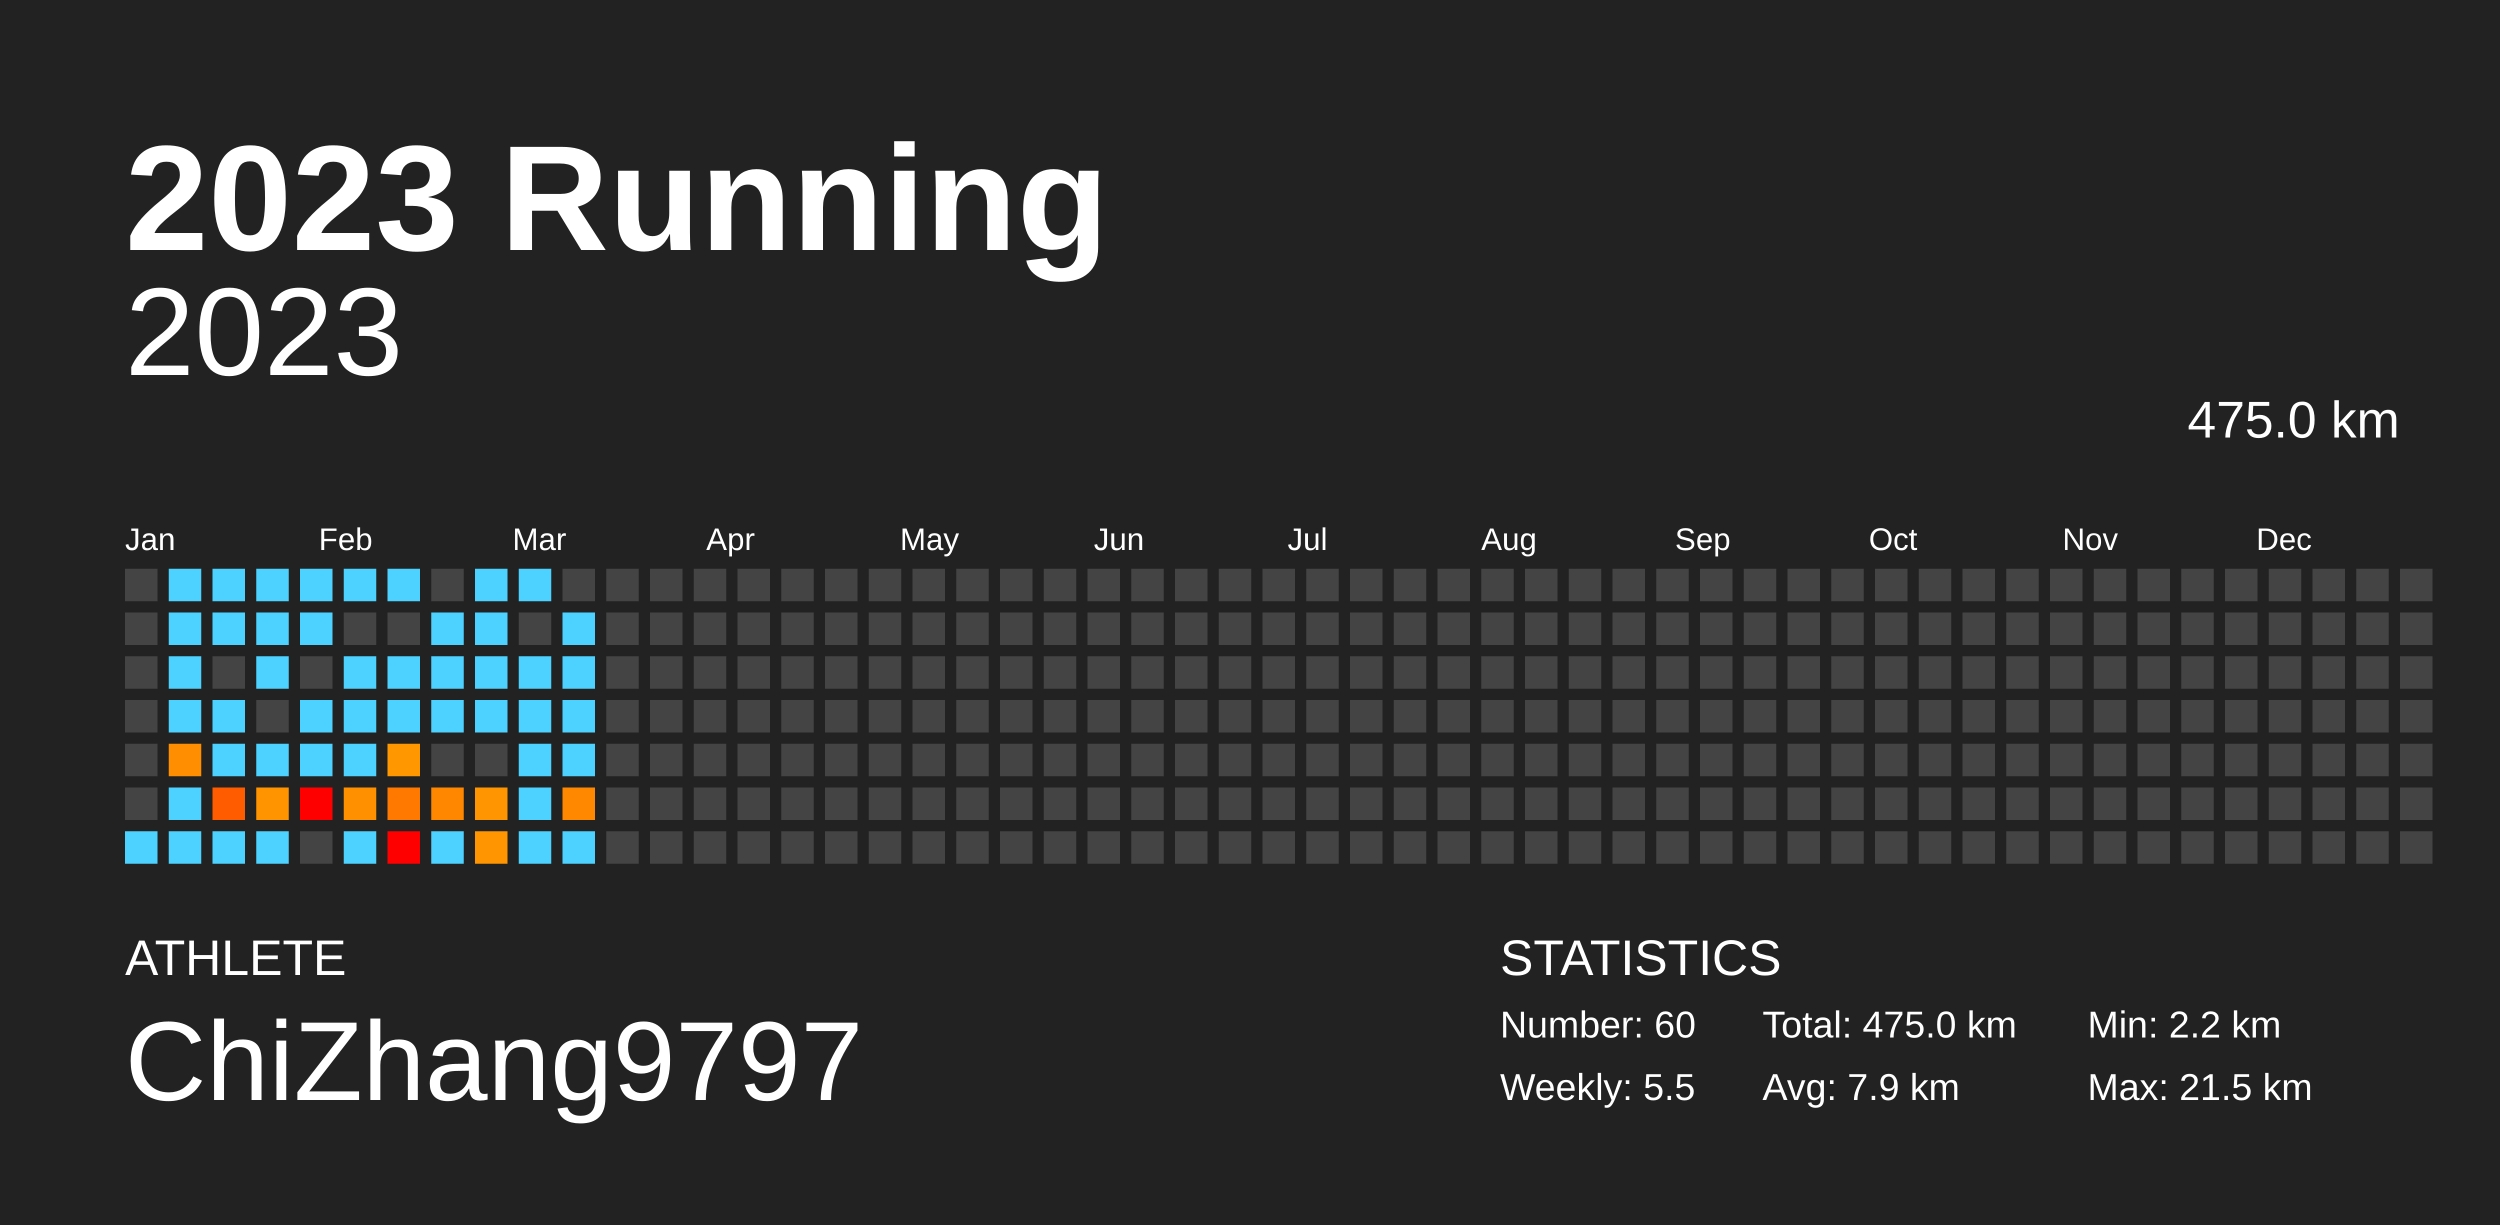
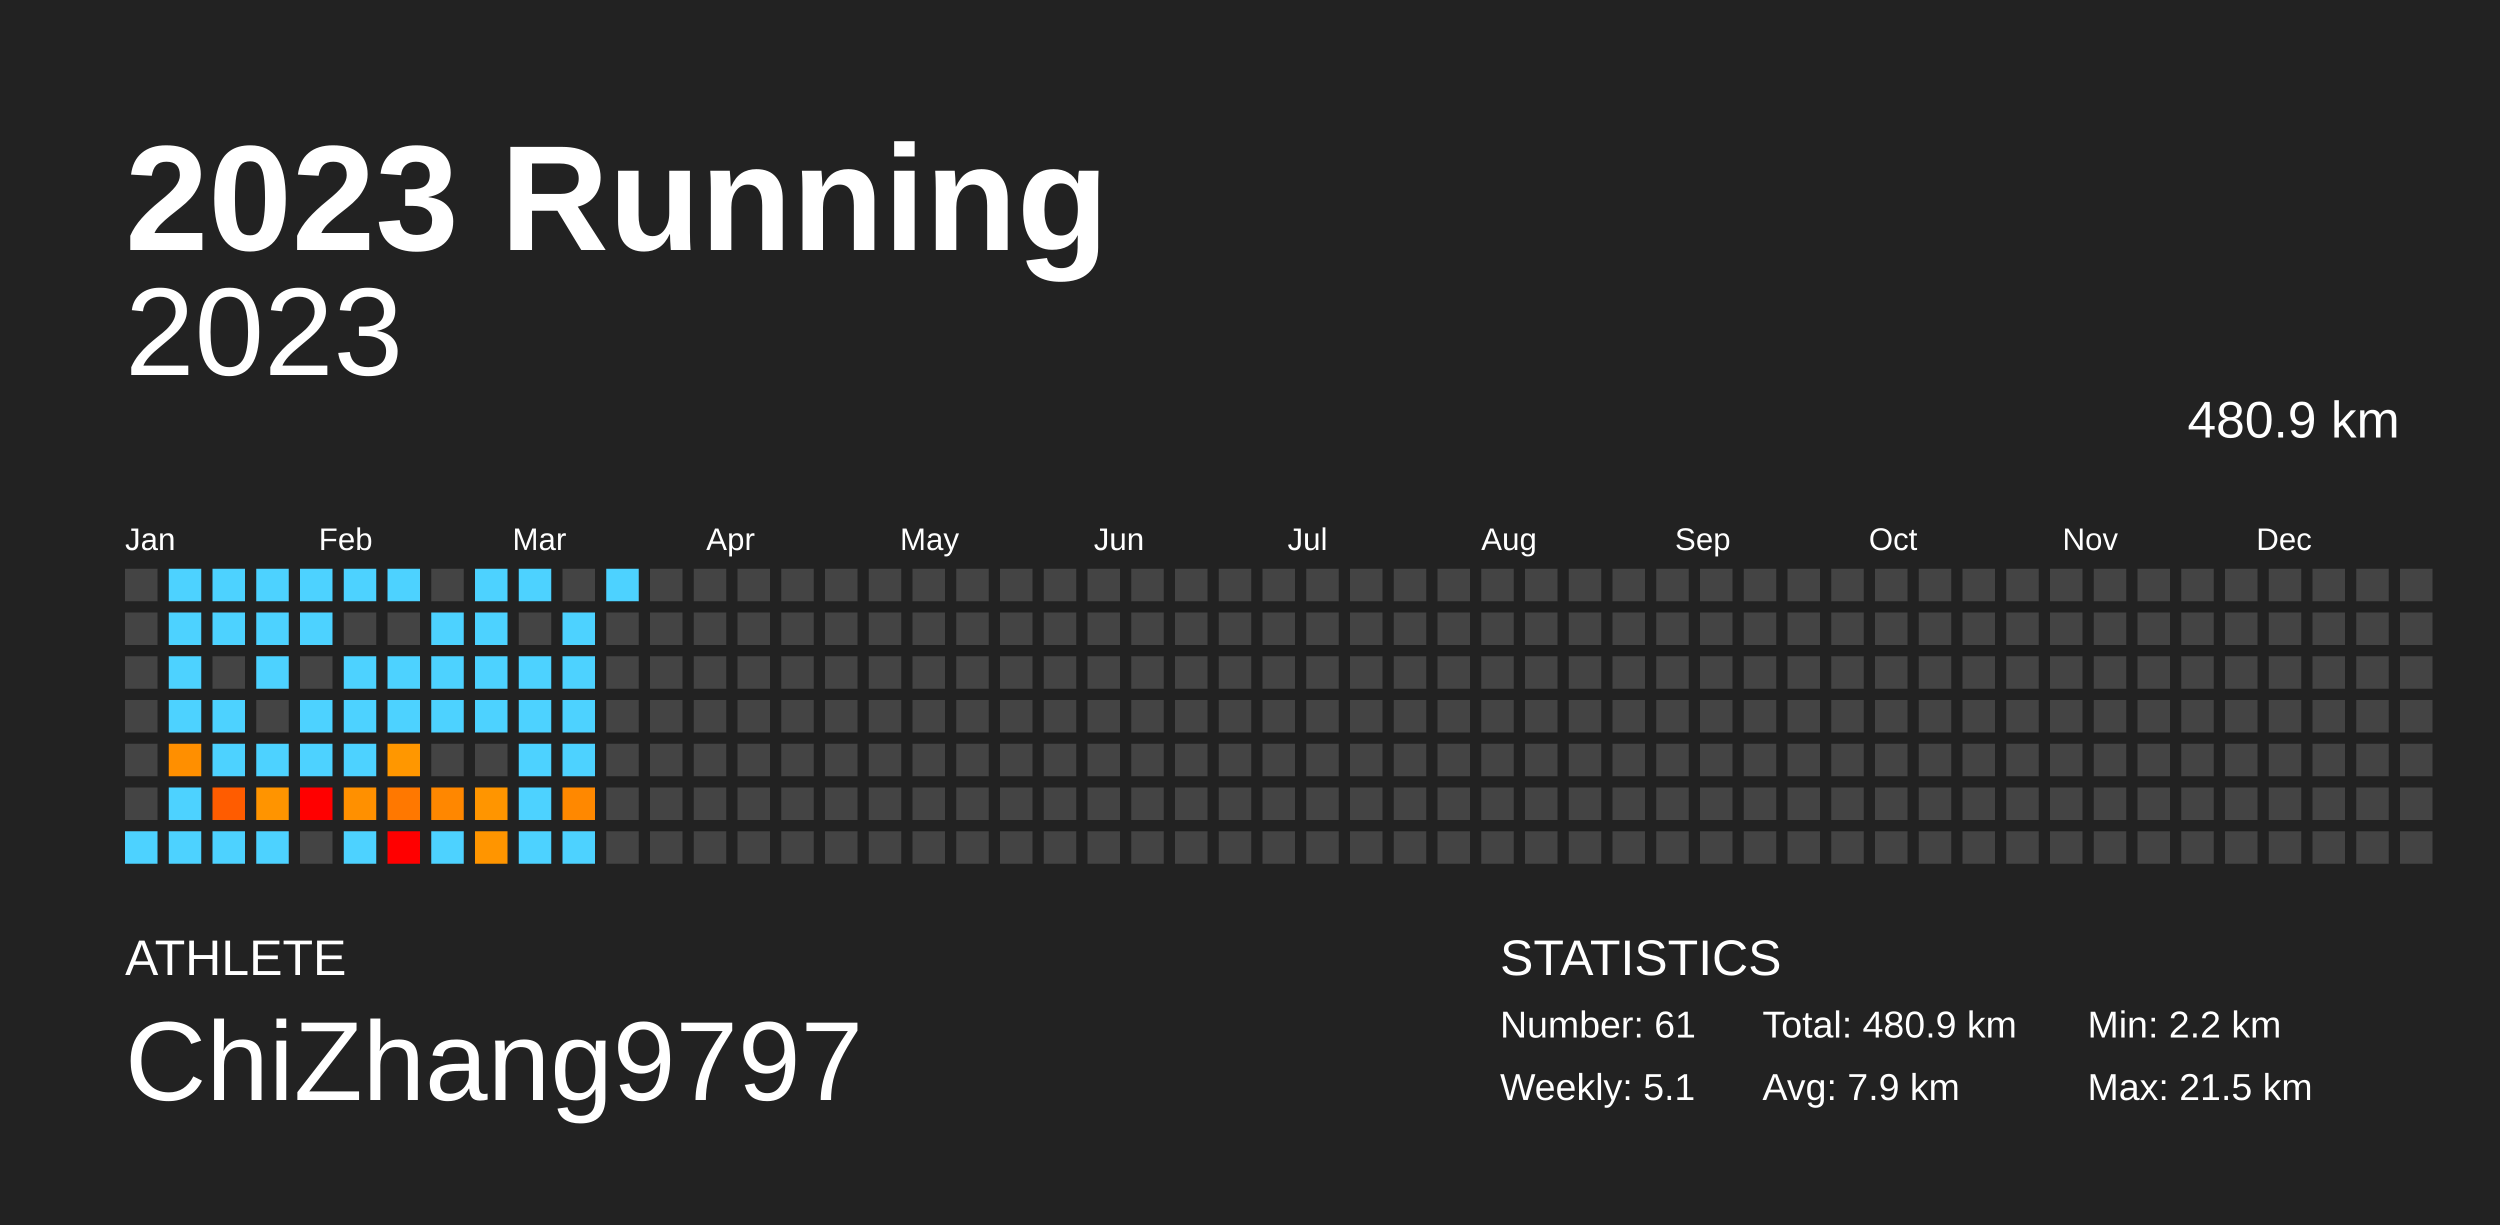
<svg xmlns="http://www.w3.org/2000/svg" baseProfile="full" height="98mm" version="1.1" viewBox="0,0,200,98" width="200mm">
  <defs />
  <rect fill="#222222" height="98" width="200" x="0" y="0" />
  <text fill="#FFFFFF" style="font-size:12px; font-family:Arial; font-weight:bold;" x="10" y="20">2023 Running</text>
  <text fill="#FFFFFF" style="font-size:4px; font-family:Arial" x="10" y="78">ATHLETE</text>
  <text fill="#FFFFFF" style="font-size:9px; font-family:Arial" x="10" y="88">ChiZhang9797</text>
  <text fill="#FFFFFF" style="font-size:4px; font-family:Arial" x="120" y="78">STATISTICS</text>
-   <text fill="#FFFFFF" style="font-size:3px; font-family:Arial" x="120" y="83">Number: 60</text>
-   <text fill="#FFFFFF" style="font-size:3px; font-family:Arial" x="120" y="88">Weekly: 5.5</text>
-   <text fill="#FFFFFF" style="font-size:3px; font-family:Arial" x="141" y="83">Total: 475.0 km</text>
+   <text fill="#FFFFFF" style="font-size:3px; font-family:Arial" x="120" y="83">Number: 61</text>
+   <text fill="#FFFFFF" style="font-size:3px; font-family:Arial" x="120" y="88">Weekly: 5.1</text>
+   <text fill="#FFFFFF" style="font-size:3px; font-family:Arial" x="141" y="83">Total: 480.9 km</text>
  <text fill="#FFFFFF" style="font-size:3px; font-family:Arial" x="141" y="88">Avg: 7.9 km</text>
  <text fill="#FFFFFF" style="font-size:3px; font-family:Arial" x="167" y="83">Min: 2.2 km</text>
  <text fill="#FFFFFF" style="font-size:3px; font-family:Arial" x="167" y="88">Max: 21.5 km</text>
  <text alignment-baseline="hanging" fill="#FFFFFF" style="font-size:10.0px; font-family:Arial;" x="10" y="30">2023</text>
-   <text alignment-baseline="hanging" fill="#FFFFFF" style="font-size:4.125px; font-family:Arial;" x="175" y="35">475.0 km</text>
+   <text alignment-baseline="hanging" fill="#FFFFFF" style="font-size:4.125px; font-family:Arial;" x="175" y="35">480.9 km</text>
  <text fill="#FFFFFF" style="font-size:2.5px; font-family:Arial" x="10.0" y="44">Jan</text>
  <text fill="#FFFFFF" style="font-size:2.5px; font-family:Arial" x="25.5" y="44">Feb</text>
  <text fill="#FFFFFF" style="font-size:2.5px; font-family:Arial" x="41.0" y="44">Mar</text>
  <text fill="#FFFFFF" style="font-size:2.5px; font-family:Arial" x="56.5" y="44">Apr</text>
  <text fill="#FFFFFF" style="font-size:2.5px; font-family:Arial" x="72.0" y="44">May</text>
  <text fill="#FFFFFF" style="font-size:2.5px; font-family:Arial" x="87.5" y="44">Jun</text>
  <text fill="#FFFFFF" style="font-size:2.5px; font-family:Arial" x="103.0" y="44">Jul</text>
  <text fill="#FFFFFF" style="font-size:2.5px; font-family:Arial" x="118.5" y="44">Aug</text>
  <text fill="#FFFFFF" style="font-size:2.5px; font-family:Arial" x="134.0" y="44">Sep</text>
  <text fill="#FFFFFF" style="font-size:2.5px; font-family:Arial" x="149.5" y="44">Oct</text>
  <text fill="#FFFFFF" style="font-size:2.5px; font-family:Arial" x="165.0" y="44">Nov</text>
  <text fill="#FFFFFF" style="font-size:2.5px; font-family:Arial" x="180.5" y="44">Dec</text>
  <rect fill="#444444" height="2.6" width="2.6" x="10.0" y="45.5" />
  <rect fill="#444444" height="2.6" width="2.6" x="10.0" y="49.0" />
  <rect fill="#444444" height="2.6" width="2.6" x="10.0" y="52.5" />
  <rect fill="#444444" height="2.6" width="2.6" x="10.0" y="56.0" />
  <rect fill="#444444" height="2.6" width="2.6" x="10.0" y="59.5" />
  <rect fill="#444444" height="2.6" width="2.6" x="10.0" y="63.0" />
  <rect fill="#4dd2ff" height="2.6" width="2.6" x="10.0" y="66.5" />
  <rect fill="#4dd2ff" height="2.6" width="2.6" x="13.5" y="45.5" />
  <rect fill="#4dd2ff" height="2.6" width="2.6" x="13.5" y="49.0" />
  <rect fill="#4dd2ff" height="2.6" width="2.6" x="13.5" y="52.5" />
  <rect fill="#4dd2ff" height="2.6" width="2.6" x="13.5" y="56.0" />
  <rect fill="#ff8f00" height="2.6" width="2.6" x="13.5" y="59.5" />
  <rect fill="#4dd2ff" height="2.6" width="2.6" x="13.5" y="63.0" />
  <rect fill="#4dd2ff" height="2.6" width="2.6" x="13.5" y="66.5" />
  <rect fill="#4dd2ff" height="2.6" width="2.6" x="17.0" y="45.5" />
  <rect fill="#4dd2ff" height="2.6" width="2.6" x="17.0" y="49.0" />
  <rect fill="#444444" height="2.6" width="2.6" x="17.0" y="52.5" />
  <rect fill="#4dd2ff" height="2.6" width="2.6" x="17.0" y="56.0" />
  <rect fill="#4dd2ff" height="2.6" width="2.6" x="17.0" y="59.5" />
  <rect fill="#ff5c00" height="2.6" width="2.6" x="17.0" y="63.0" />
  <rect fill="#4dd2ff" height="2.6" width="2.6" x="17.0" y="66.5" />
  <rect fill="#4dd2ff" height="2.6" width="2.6" x="20.5" y="45.5" />
  <rect fill="#4dd2ff" height="2.6" width="2.6" x="20.5" y="49.0" />
  <rect fill="#4dd2ff" height="2.6" width="2.6" x="20.5" y="52.5" />
  <rect fill="#444444" height="2.6" width="2.6" x="20.5" y="56.0" />
  <rect fill="#4dd2ff" height="2.6" width="2.6" x="20.5" y="59.5" />
  <rect fill="#ff9400" height="2.6" width="2.6" x="20.5" y="63.0" />
  <rect fill="#4dd2ff" height="2.6" width="2.6" x="20.5" y="66.5" />
  <rect fill="#4dd2ff" height="2.6" width="2.6" x="24.0" y="45.5" />
  <rect fill="#4dd2ff" height="2.6" width="2.6" x="24.0" y="49.0" />
  <rect fill="#444444" height="2.6" width="2.6" x="24.0" y="52.5" />
  <rect fill="#4dd2ff" height="2.6" width="2.6" x="24.0" y="56.0" />
  <rect fill="#4dd2ff" height="2.6" width="2.6" x="24.0" y="59.5" />
  <rect fill="red" height="2.6" width="2.6" x="24.0" y="63.0" />
  <rect fill="#444444" height="2.6" width="2.6" x="24.0" y="66.5" />
  <rect fill="#4dd2ff" height="2.6" width="2.6" x="27.5" y="45.5" />
  <rect fill="#444444" height="2.6" width="2.6" x="27.5" y="49.0" />
  <rect fill="#4dd2ff" height="2.6" width="2.6" x="27.5" y="52.5" />
  <rect fill="#4dd2ff" height="2.6" width="2.6" x="27.5" y="56.0" />
  <rect fill="#4dd2ff" height="2.6" width="2.6" x="27.5" y="59.5" />
  <rect fill="#ff9000" height="2.6" width="2.6" x="27.5" y="63.0" />
  <rect fill="#4dd2ff" height="2.6" width="2.6" x="27.5" y="66.5" />
  <rect fill="#4dd2ff" height="2.6" width="2.6" x="31.0" y="45.5" />
  <rect fill="#444444" height="2.6" width="2.6" x="31.0" y="49.0" />
  <rect fill="#4dd2ff" height="2.6" width="2.6" x="31.0" y="52.5" />
  <rect fill="#4dd2ff" height="2.6" width="2.6" x="31.0" y="56.0" />
  <rect fill="#ff9700" height="2.6" width="2.6" x="31.0" y="59.5" />
  <rect fill="#ff7800" height="2.6" width="2.6" x="31.0" y="63.0" />
  <rect fill="red" height="2.6" width="2.6" x="31.0" y="66.5" />
  <rect fill="#444444" height="2.6" width="2.6" x="34.5" y="45.5" />
  <rect fill="#4dd2ff" height="2.6" width="2.6" x="34.5" y="49.0" />
  <rect fill="#4dd2ff" height="2.6" width="2.6" x="34.5" y="52.5" />
  <rect fill="#4dd2ff" height="2.6" width="2.6" x="34.5" y="56.0" />
  <rect fill="#444444" height="2.6" width="2.6" x="34.5" y="59.5" />
  <rect fill="#ff8700" height="2.6" width="2.6" x="34.5" y="63.0" />
  <rect fill="#4dd2ff" height="2.6" width="2.6" x="34.5" y="66.5" />
  <rect fill="#4dd2ff" height="2.6" width="2.6" x="38.0" y="45.5" />
  <rect fill="#4dd2ff" height="2.6" width="2.6" x="38.0" y="49.0" />
  <rect fill="#4dd2ff" height="2.6" width="2.6" x="38.0" y="52.5" />
  <rect fill="#4dd2ff" height="2.6" width="2.6" x="38.0" y="56.0" />
  <rect fill="#444444" height="2.6" width="2.6" x="38.0" y="59.5" />
  <rect fill="#ff9500" height="2.6" width="2.6" x="38.0" y="63.0" />
  <rect fill="#ff9500" height="2.6" width="2.6" x="38.0" y="66.5" />
  <rect fill="#4dd2ff" height="2.6" width="2.6" x="41.5" y="45.5" />
  <rect fill="#444444" height="2.6" width="2.6" x="41.5" y="49.0" />
  <rect fill="#4dd2ff" height="2.6" width="2.6" x="41.5" y="52.5" />
  <rect fill="#4dd2ff" height="2.6" width="2.6" x="41.5" y="56.0" />
  <rect fill="#4dd2ff" height="2.6" width="2.6" x="41.5" y="59.5" />
  <rect fill="#4dd2ff" height="2.6" width="2.6" x="41.5" y="63.0" />
  <rect fill="#4dd2ff" height="2.6" width="2.6" x="41.5" y="66.5" />
  <rect fill="#444444" height="2.6" width="2.6" x="45.0" y="45.5" />
  <rect fill="#4dd2ff" height="2.6" width="2.6" x="45.0" y="49.0" />
  <rect fill="#4dd2ff" height="2.6" width="2.6" x="45.0" y="52.5" />
  <rect fill="#4dd2ff" height="2.6" width="2.6" x="45.0" y="56.0" />
  <rect fill="#4dd2ff" height="2.6" width="2.6" x="45.0" y="59.5" />
  <rect fill="#ff8800" height="2.6" width="2.6" x="45.0" y="63.0" />
  <rect fill="#4dd2ff" height="2.6" width="2.6" x="45.0" y="66.5" />
-   <rect fill="#444444" height="2.6" width="2.6" x="48.5" y="45.5" />
+   <rect fill="#4dd2ff" height="2.6" width="2.6" x="48.5" y="45.5" />
  <rect fill="#444444" height="2.6" width="2.6" x="48.5" y="49.0" />
  <rect fill="#444444" height="2.6" width="2.6" x="48.5" y="52.5" />
  <rect fill="#444444" height="2.6" width="2.6" x="48.5" y="56.0" />
  <rect fill="#444444" height="2.6" width="2.6" x="48.5" y="59.5" />
  <rect fill="#444444" height="2.6" width="2.6" x="48.5" y="63.0" />
  <rect fill="#444444" height="2.6" width="2.6" x="48.5" y="66.5" />
  <rect fill="#444444" height="2.6" width="2.6" x="52.0" y="45.5" />
  <rect fill="#444444" height="2.6" width="2.6" x="52.0" y="49.0" />
  <rect fill="#444444" height="2.6" width="2.6" x="52.0" y="52.5" />
  <rect fill="#444444" height="2.6" width="2.6" x="52.0" y="56.0" />
  <rect fill="#444444" height="2.6" width="2.6" x="52.0" y="59.5" />
  <rect fill="#444444" height="2.6" width="2.6" x="52.0" y="63.0" />
  <rect fill="#444444" height="2.6" width="2.6" x="52.0" y="66.5" />
  <rect fill="#444444" height="2.6" width="2.6" x="55.5" y="45.5" />
  <rect fill="#444444" height="2.6" width="2.6" x="55.5" y="49.0" />
  <rect fill="#444444" height="2.6" width="2.6" x="55.5" y="52.5" />
  <rect fill="#444444" height="2.6" width="2.6" x="55.5" y="56.0" />
  <rect fill="#444444" height="2.6" width="2.6" x="55.5" y="59.5" />
  <rect fill="#444444" height="2.6" width="2.6" x="55.5" y="63.0" />
  <rect fill="#444444" height="2.6" width="2.6" x="55.5" y="66.5" />
  <rect fill="#444444" height="2.6" width="2.6" x="59.0" y="45.5" />
  <rect fill="#444444" height="2.6" width="2.6" x="59.0" y="49.0" />
  <rect fill="#444444" height="2.6" width="2.6" x="59.0" y="52.5" />
  <rect fill="#444444" height="2.6" width="2.6" x="59.0" y="56.0" />
  <rect fill="#444444" height="2.6" width="2.6" x="59.0" y="59.5" />
  <rect fill="#444444" height="2.6" width="2.6" x="59.0" y="63.0" />
  <rect fill="#444444" height="2.6" width="2.6" x="59.0" y="66.5" />
  <rect fill="#444444" height="2.6" width="2.6" x="62.5" y="45.5" />
  <rect fill="#444444" height="2.6" width="2.6" x="62.5" y="49.0" />
  <rect fill="#444444" height="2.6" width="2.6" x="62.5" y="52.5" />
  <rect fill="#444444" height="2.6" width="2.6" x="62.5" y="56.0" />
  <rect fill="#444444" height="2.6" width="2.6" x="62.5" y="59.5" />
  <rect fill="#444444" height="2.6" width="2.6" x="62.5" y="63.0" />
  <rect fill="#444444" height="2.6" width="2.6" x="62.5" y="66.5" />
  <rect fill="#444444" height="2.6" width="2.6" x="66.0" y="45.5" />
  <rect fill="#444444" height="2.6" width="2.6" x="66.0" y="49.0" />
  <rect fill="#444444" height="2.6" width="2.6" x="66.0" y="52.5" />
  <rect fill="#444444" height="2.6" width="2.6" x="66.0" y="56.0" />
  <rect fill="#444444" height="2.6" width="2.6" x="66.0" y="59.5" />
  <rect fill="#444444" height="2.6" width="2.6" x="66.0" y="63.0" />
  <rect fill="#444444" height="2.6" width="2.6" x="66.0" y="66.5" />
  <rect fill="#444444" height="2.6" width="2.6" x="69.5" y="45.5" />
  <rect fill="#444444" height="2.6" width="2.6" x="69.5" y="49.0" />
  <rect fill="#444444" height="2.6" width="2.6" x="69.5" y="52.5" />
  <rect fill="#444444" height="2.6" width="2.6" x="69.5" y="56.0" />
  <rect fill="#444444" height="2.6" width="2.6" x="69.5" y="59.5" />
  <rect fill="#444444" height="2.6" width="2.6" x="69.5" y="63.0" />
  <rect fill="#444444" height="2.6" width="2.6" x="69.5" y="66.5" />
  <rect fill="#444444" height="2.6" width="2.6" x="73.0" y="45.5" />
  <rect fill="#444444" height="2.6" width="2.6" x="73.0" y="49.0" />
  <rect fill="#444444" height="2.6" width="2.6" x="73.0" y="52.5" />
  <rect fill="#444444" height="2.6" width="2.6" x="73.0" y="56.0" />
  <rect fill="#444444" height="2.6" width="2.6" x="73.0" y="59.5" />
  <rect fill="#444444" height="2.6" width="2.6" x="73.0" y="63.0" />
  <rect fill="#444444" height="2.6" width="2.6" x="73.0" y="66.5" />
  <rect fill="#444444" height="2.6" width="2.6" x="76.5" y="45.5" />
  <rect fill="#444444" height="2.6" width="2.6" x="76.5" y="49.0" />
  <rect fill="#444444" height="2.6" width="2.6" x="76.5" y="52.5" />
  <rect fill="#444444" height="2.6" width="2.6" x="76.5" y="56.0" />
  <rect fill="#444444" height="2.6" width="2.6" x="76.5" y="59.5" />
  <rect fill="#444444" height="2.6" width="2.6" x="76.5" y="63.0" />
  <rect fill="#444444" height="2.6" width="2.6" x="76.5" y="66.5" />
  <rect fill="#444444" height="2.6" width="2.6" x="80.0" y="45.5" />
  <rect fill="#444444" height="2.6" width="2.6" x="80.0" y="49.0" />
  <rect fill="#444444" height="2.6" width="2.6" x="80.0" y="52.5" />
  <rect fill="#444444" height="2.6" width="2.6" x="80.0" y="56.0" />
  <rect fill="#444444" height="2.6" width="2.6" x="80.0" y="59.5" />
  <rect fill="#444444" height="2.6" width="2.6" x="80.0" y="63.0" />
  <rect fill="#444444" height="2.6" width="2.6" x="80.0" y="66.5" />
  <rect fill="#444444" height="2.6" width="2.6" x="83.5" y="45.5" />
  <rect fill="#444444" height="2.6" width="2.6" x="83.5" y="49.0" />
  <rect fill="#444444" height="2.6" width="2.6" x="83.5" y="52.5" />
  <rect fill="#444444" height="2.6" width="2.6" x="83.5" y="56.0" />
  <rect fill="#444444" height="2.6" width="2.6" x="83.5" y="59.5" />
  <rect fill="#444444" height="2.6" width="2.6" x="83.5" y="63.0" />
  <rect fill="#444444" height="2.6" width="2.6" x="83.5" y="66.5" />
  <rect fill="#444444" height="2.6" width="2.6" x="87.0" y="45.5" />
  <rect fill="#444444" height="2.6" width="2.6" x="87.0" y="49.0" />
  <rect fill="#444444" height="2.6" width="2.6" x="87.0" y="52.5" />
  <rect fill="#444444" height="2.6" width="2.6" x="87.0" y="56.0" />
  <rect fill="#444444" height="2.6" width="2.6" x="87.0" y="59.5" />
  <rect fill="#444444" height="2.6" width="2.6" x="87.0" y="63.0" />
  <rect fill="#444444" height="2.6" width="2.6" x="87.0" y="66.5" />
  <rect fill="#444444" height="2.6" width="2.6" x="90.5" y="45.5" />
  <rect fill="#444444" height="2.6" width="2.6" x="90.5" y="49.0" />
  <rect fill="#444444" height="2.6" width="2.6" x="90.5" y="52.5" />
  <rect fill="#444444" height="2.6" width="2.6" x="90.5" y="56.0" />
  <rect fill="#444444" height="2.6" width="2.6" x="90.5" y="59.5" />
  <rect fill="#444444" height="2.6" width="2.6" x="90.5" y="63.0" />
  <rect fill="#444444" height="2.6" width="2.6" x="90.5" y="66.5" />
  <rect fill="#444444" height="2.6" width="2.6" x="94.0" y="45.5" />
  <rect fill="#444444" height="2.6" width="2.6" x="94.0" y="49.0" />
  <rect fill="#444444" height="2.6" width="2.6" x="94.0" y="52.5" />
  <rect fill="#444444" height="2.6" width="2.6" x="94.0" y="56.0" />
  <rect fill="#444444" height="2.6" width="2.6" x="94.0" y="59.5" />
  <rect fill="#444444" height="2.6" width="2.6" x="94.0" y="63.0" />
  <rect fill="#444444" height="2.6" width="2.6" x="94.0" y="66.5" />
  <rect fill="#444444" height="2.6" width="2.6" x="97.5" y="45.5" />
  <rect fill="#444444" height="2.6" width="2.6" x="97.5" y="49.0" />
  <rect fill="#444444" height="2.6" width="2.6" x="97.5" y="52.5" />
  <rect fill="#444444" height="2.6" width="2.6" x="97.5" y="56.0" />
  <rect fill="#444444" height="2.6" width="2.6" x="97.5" y="59.5" />
  <rect fill="#444444" height="2.6" width="2.6" x="97.5" y="63.0" />
  <rect fill="#444444" height="2.6" width="2.6" x="97.5" y="66.5" />
  <rect fill="#444444" height="2.6" width="2.6" x="101.0" y="45.5" />
  <rect fill="#444444" height="2.6" width="2.6" x="101.0" y="49.0" />
  <rect fill="#444444" height="2.6" width="2.6" x="101.0" y="52.5" />
  <rect fill="#444444" height="2.6" width="2.6" x="101.0" y="56.0" />
  <rect fill="#444444" height="2.6" width="2.6" x="101.0" y="59.5" />
  <rect fill="#444444" height="2.6" width="2.6" x="101.0" y="63.0" />
  <rect fill="#444444" height="2.6" width="2.6" x="101.0" y="66.5" />
  <rect fill="#444444" height="2.6" width="2.6" x="104.5" y="45.5" />
  <rect fill="#444444" height="2.6" width="2.6" x="104.5" y="49.0" />
  <rect fill="#444444" height="2.6" width="2.6" x="104.5" y="52.5" />
  <rect fill="#444444" height="2.6" width="2.6" x="104.5" y="56.0" />
  <rect fill="#444444" height="2.6" width="2.6" x="104.5" y="59.5" />
  <rect fill="#444444" height="2.6" width="2.6" x="104.5" y="63.0" />
  <rect fill="#444444" height="2.6" width="2.6" x="104.5" y="66.5" />
  <rect fill="#444444" height="2.6" width="2.6" x="108.0" y="45.5" />
  <rect fill="#444444" height="2.6" width="2.6" x="108.0" y="49.0" />
  <rect fill="#444444" height="2.6" width="2.6" x="108.0" y="52.5" />
  <rect fill="#444444" height="2.6" width="2.6" x="108.0" y="56.0" />
  <rect fill="#444444" height="2.6" width="2.6" x="108.0" y="59.5" />
  <rect fill="#444444" height="2.6" width="2.6" x="108.0" y="63.0" />
  <rect fill="#444444" height="2.6" width="2.6" x="108.0" y="66.5" />
  <rect fill="#444444" height="2.6" width="2.6" x="111.5" y="45.5" />
  <rect fill="#444444" height="2.6" width="2.6" x="111.5" y="49.0" />
  <rect fill="#444444" height="2.6" width="2.6" x="111.5" y="52.5" />
  <rect fill="#444444" height="2.6" width="2.6" x="111.5" y="56.0" />
  <rect fill="#444444" height="2.6" width="2.6" x="111.5" y="59.5" />
  <rect fill="#444444" height="2.6" width="2.6" x="111.5" y="63.0" />
  <rect fill="#444444" height="2.6" width="2.6" x="111.5" y="66.5" />
  <rect fill="#444444" height="2.6" width="2.6" x="115.0" y="45.5" />
  <rect fill="#444444" height="2.6" width="2.6" x="115.0" y="49.0" />
  <rect fill="#444444" height="2.6" width="2.6" x="115.0" y="52.5" />
  <rect fill="#444444" height="2.6" width="2.6" x="115.0" y="56.0" />
  <rect fill="#444444" height="2.6" width="2.6" x="115.0" y="59.5" />
  <rect fill="#444444" height="2.6" width="2.6" x="115.0" y="63.0" />
  <rect fill="#444444" height="2.6" width="2.6" x="115.0" y="66.5" />
  <rect fill="#444444" height="2.6" width="2.6" x="118.5" y="45.5" />
  <rect fill="#444444" height="2.6" width="2.6" x="118.5" y="49.0" />
  <rect fill="#444444" height="2.6" width="2.6" x="118.5" y="52.5" />
  <rect fill="#444444" height="2.6" width="2.6" x="118.5" y="56.0" />
  <rect fill="#444444" height="2.6" width="2.6" x="118.5" y="59.5" />
  <rect fill="#444444" height="2.6" width="2.6" x="118.5" y="63.0" />
  <rect fill="#444444" height="2.6" width="2.6" x="118.5" y="66.5" />
  <rect fill="#444444" height="2.6" width="2.6" x="122.0" y="45.5" />
  <rect fill="#444444" height="2.6" width="2.6" x="122.0" y="49.0" />
  <rect fill="#444444" height="2.6" width="2.6" x="122.0" y="52.5" />
  <rect fill="#444444" height="2.6" width="2.6" x="122.0" y="56.0" />
  <rect fill="#444444" height="2.6" width="2.6" x="122.0" y="59.5" />
  <rect fill="#444444" height="2.6" width="2.6" x="122.0" y="63.0" />
  <rect fill="#444444" height="2.6" width="2.6" x="122.0" y="66.5" />
  <rect fill="#444444" height="2.6" width="2.6" x="125.5" y="45.5" />
  <rect fill="#444444" height="2.6" width="2.6" x="125.5" y="49.0" />
  <rect fill="#444444" height="2.6" width="2.6" x="125.5" y="52.5" />
  <rect fill="#444444" height="2.6" width="2.6" x="125.5" y="56.0" />
  <rect fill="#444444" height="2.6" width="2.6" x="125.5" y="59.5" />
  <rect fill="#444444" height="2.6" width="2.6" x="125.5" y="63.0" />
  <rect fill="#444444" height="2.6" width="2.6" x="125.5" y="66.5" />
  <rect fill="#444444" height="2.6" width="2.6" x="129.0" y="45.5" />
  <rect fill="#444444" height="2.6" width="2.6" x="129.0" y="49.0" />
  <rect fill="#444444" height="2.6" width="2.6" x="129.0" y="52.5" />
  <rect fill="#444444" height="2.6" width="2.6" x="129.0" y="56.0" />
  <rect fill="#444444" height="2.6" width="2.6" x="129.0" y="59.5" />
  <rect fill="#444444" height="2.6" width="2.6" x="129.0" y="63.0" />
  <rect fill="#444444" height="2.6" width="2.6" x="129.0" y="66.5" />
  <rect fill="#444444" height="2.6" width="2.6" x="132.5" y="45.5" />
  <rect fill="#444444" height="2.6" width="2.6" x="132.5" y="49.0" />
  <rect fill="#444444" height="2.6" width="2.6" x="132.5" y="52.5" />
  <rect fill="#444444" height="2.6" width="2.6" x="132.5" y="56.0" />
  <rect fill="#444444" height="2.6" width="2.6" x="132.5" y="59.5" />
  <rect fill="#444444" height="2.6" width="2.6" x="132.5" y="63.0" />
  <rect fill="#444444" height="2.6" width="2.6" x="132.5" y="66.5" />
  <rect fill="#444444" height="2.6" width="2.6" x="136.0" y="45.5" />
  <rect fill="#444444" height="2.6" width="2.6" x="136.0" y="49.0" />
  <rect fill="#444444" height="2.6" width="2.6" x="136.0" y="52.5" />
  <rect fill="#444444" height="2.6" width="2.6" x="136.0" y="56.0" />
  <rect fill="#444444" height="2.6" width="2.6" x="136.0" y="59.5" />
  <rect fill="#444444" height="2.6" width="2.6" x="136.0" y="63.0" />
  <rect fill="#444444" height="2.6" width="2.6" x="136.0" y="66.5" />
  <rect fill="#444444" height="2.6" width="2.6" x="139.5" y="45.5" />
  <rect fill="#444444" height="2.6" width="2.6" x="139.5" y="49.0" />
  <rect fill="#444444" height="2.6" width="2.6" x="139.5" y="52.5" />
  <rect fill="#444444" height="2.6" width="2.6" x="139.5" y="56.0" />
  <rect fill="#444444" height="2.6" width="2.6" x="139.5" y="59.5" />
  <rect fill="#444444" height="2.6" width="2.6" x="139.5" y="63.0" />
  <rect fill="#444444" height="2.6" width="2.6" x="139.5" y="66.5" />
  <rect fill="#444444" height="2.6" width="2.6" x="143.0" y="45.5" />
  <rect fill="#444444" height="2.6" width="2.6" x="143.0" y="49.0" />
  <rect fill="#444444" height="2.6" width="2.6" x="143.0" y="52.5" />
  <rect fill="#444444" height="2.6" width="2.6" x="143.0" y="56.0" />
  <rect fill="#444444" height="2.6" width="2.6" x="143.0" y="59.5" />
  <rect fill="#444444" height="2.6" width="2.6" x="143.0" y="63.0" />
  <rect fill="#444444" height="2.6" width="2.6" x="143.0" y="66.5" />
  <rect fill="#444444" height="2.6" width="2.6" x="146.5" y="45.5" />
  <rect fill="#444444" height="2.6" width="2.6" x="146.5" y="49.0" />
  <rect fill="#444444" height="2.6" width="2.6" x="146.5" y="52.5" />
  <rect fill="#444444" height="2.6" width="2.6" x="146.5" y="56.0" />
  <rect fill="#444444" height="2.6" width="2.6" x="146.5" y="59.5" />
  <rect fill="#444444" height="2.6" width="2.6" x="146.5" y="63.0" />
  <rect fill="#444444" height="2.6" width="2.6" x="146.5" y="66.5" />
  <rect fill="#444444" height="2.6" width="2.6" x="150.0" y="45.5" />
  <rect fill="#444444" height="2.6" width="2.6" x="150.0" y="49.0" />
  <rect fill="#444444" height="2.6" width="2.6" x="150.0" y="52.5" />
  <rect fill="#444444" height="2.6" width="2.6" x="150.0" y="56.0" />
  <rect fill="#444444" height="2.6" width="2.6" x="150.0" y="59.5" />
  <rect fill="#444444" height="2.6" width="2.6" x="150.0" y="63.0" />
  <rect fill="#444444" height="2.6" width="2.6" x="150.0" y="66.5" />
  <rect fill="#444444" height="2.6" width="2.6" x="153.5" y="45.5" />
  <rect fill="#444444" height="2.6" width="2.6" x="153.5" y="49.0" />
  <rect fill="#444444" height="2.6" width="2.6" x="153.5" y="52.5" />
  <rect fill="#444444" height="2.6" width="2.6" x="153.5" y="56.0" />
  <rect fill="#444444" height="2.6" width="2.6" x="153.5" y="59.5" />
  <rect fill="#444444" height="2.6" width="2.6" x="153.5" y="63.0" />
  <rect fill="#444444" height="2.6" width="2.6" x="153.5" y="66.5" />
  <rect fill="#444444" height="2.6" width="2.6" x="157.0" y="45.5" />
  <rect fill="#444444" height="2.6" width="2.6" x="157.0" y="49.0" />
  <rect fill="#444444" height="2.6" width="2.6" x="157.0" y="52.5" />
  <rect fill="#444444" height="2.6" width="2.6" x="157.0" y="56.0" />
  <rect fill="#444444" height="2.6" width="2.6" x="157.0" y="59.5" />
  <rect fill="#444444" height="2.6" width="2.6" x="157.0" y="63.0" />
  <rect fill="#444444" height="2.6" width="2.6" x="157.0" y="66.5" />
  <rect fill="#444444" height="2.6" width="2.6" x="160.5" y="45.5" />
  <rect fill="#444444" height="2.6" width="2.6" x="160.5" y="49.0" />
  <rect fill="#444444" height="2.6" width="2.6" x="160.5" y="52.5" />
  <rect fill="#444444" height="2.6" width="2.6" x="160.5" y="56.0" />
  <rect fill="#444444" height="2.6" width="2.6" x="160.5" y="59.5" />
  <rect fill="#444444" height="2.6" width="2.6" x="160.5" y="63.0" />
  <rect fill="#444444" height="2.6" width="2.6" x="160.5" y="66.5" />
  <rect fill="#444444" height="2.6" width="2.6" x="164.0" y="45.5" />
  <rect fill="#444444" height="2.6" width="2.6" x="164.0" y="49.0" />
  <rect fill="#444444" height="2.6" width="2.6" x="164.0" y="52.5" />
  <rect fill="#444444" height="2.6" width="2.6" x="164.0" y="56.0" />
  <rect fill="#444444" height="2.6" width="2.6" x="164.0" y="59.5" />
  <rect fill="#444444" height="2.6" width="2.6" x="164.0" y="63.0" />
  <rect fill="#444444" height="2.6" width="2.6" x="164.0" y="66.5" />
  <rect fill="#444444" height="2.6" width="2.6" x="167.5" y="45.5" />
  <rect fill="#444444" height="2.6" width="2.6" x="167.5" y="49.0" />
  <rect fill="#444444" height="2.6" width="2.6" x="167.5" y="52.5" />
  <rect fill="#444444" height="2.6" width="2.6" x="167.5" y="56.0" />
  <rect fill="#444444" height="2.6" width="2.6" x="167.5" y="59.5" />
  <rect fill="#444444" height="2.6" width="2.6" x="167.5" y="63.0" />
  <rect fill="#444444" height="2.6" width="2.6" x="167.5" y="66.5" />
  <rect fill="#444444" height="2.6" width="2.6" x="171.0" y="45.5" />
  <rect fill="#444444" height="2.6" width="2.6" x="171.0" y="49.0" />
  <rect fill="#444444" height="2.6" width="2.6" x="171.0" y="52.5" />
  <rect fill="#444444" height="2.6" width="2.6" x="171.0" y="56.0" />
  <rect fill="#444444" height="2.6" width="2.6" x="171.0" y="59.5" />
  <rect fill="#444444" height="2.6" width="2.6" x="171.0" y="63.0" />
  <rect fill="#444444" height="2.6" width="2.6" x="171.0" y="66.5" />
  <rect fill="#444444" height="2.6" width="2.6" x="174.5" y="45.5" />
  <rect fill="#444444" height="2.6" width="2.6" x="174.5" y="49.0" />
  <rect fill="#444444" height="2.6" width="2.6" x="174.5" y="52.5" />
  <rect fill="#444444" height="2.6" width="2.6" x="174.5" y="56.0" />
  <rect fill="#444444" height="2.6" width="2.6" x="174.5" y="59.5" />
  <rect fill="#444444" height="2.6" width="2.6" x="174.5" y="63.0" />
  <rect fill="#444444" height="2.6" width="2.6" x="174.5" y="66.5" />
  <rect fill="#444444" height="2.6" width="2.6" x="178.0" y="45.5" />
  <rect fill="#444444" height="2.6" width="2.6" x="178.0" y="49.0" />
  <rect fill="#444444" height="2.6" width="2.6" x="178.0" y="52.5" />
  <rect fill="#444444" height="2.6" width="2.6" x="178.0" y="56.0" />
  <rect fill="#444444" height="2.6" width="2.6" x="178.0" y="59.5" />
  <rect fill="#444444" height="2.6" width="2.6" x="178.0" y="63.0" />
  <rect fill="#444444" height="2.6" width="2.6" x="178.0" y="66.5" />
  <rect fill="#444444" height="2.6" width="2.6" x="181.5" y="45.5" />
  <rect fill="#444444" height="2.6" width="2.6" x="181.5" y="49.0" />
  <rect fill="#444444" height="2.6" width="2.6" x="181.5" y="52.5" />
  <rect fill="#444444" height="2.6" width="2.6" x="181.5" y="56.0" />
  <rect fill="#444444" height="2.6" width="2.6" x="181.5" y="59.5" />
  <rect fill="#444444" height="2.6" width="2.6" x="181.5" y="63.0" />
  <rect fill="#444444" height="2.6" width="2.6" x="181.5" y="66.5" />
  <rect fill="#444444" height="2.6" width="2.6" x="185.0" y="45.5" />
  <rect fill="#444444" height="2.6" width="2.6" x="185.0" y="49.0" />
  <rect fill="#444444" height="2.6" width="2.6" x="185.0" y="52.5" />
  <rect fill="#444444" height="2.6" width="2.6" x="185.0" y="56.0" />
  <rect fill="#444444" height="2.6" width="2.6" x="185.0" y="59.5" />
  <rect fill="#444444" height="2.6" width="2.6" x="185.0" y="63.0" />
  <rect fill="#444444" height="2.6" width="2.6" x="185.0" y="66.5" />
  <rect fill="#444444" height="2.6" width="2.6" x="188.5" y="45.5" />
  <rect fill="#444444" height="2.6" width="2.6" x="188.5" y="49.0" />
  <rect fill="#444444" height="2.6" width="2.6" x="188.5" y="52.5" />
  <rect fill="#444444" height="2.6" width="2.6" x="188.5" y="56.0" />
  <rect fill="#444444" height="2.6" width="2.6" x="188.5" y="59.5" />
  <rect fill="#444444" height="2.6" width="2.6" x="188.5" y="63.0" />
  <rect fill="#444444" height="2.6" width="2.6" x="188.5" y="66.5" />
  <rect fill="#444444" height="2.6" width="2.6" x="192.0" y="45.5" />
  <rect fill="#444444" height="2.6" width="2.6" x="192.0" y="49.0" />
  <rect fill="#444444" height="2.6" width="2.6" x="192.0" y="52.5" />
  <rect fill="#444444" height="2.6" width="2.6" x="192.0" y="56.0" />
  <rect fill="#444444" height="2.6" width="2.6" x="192.0" y="59.5" />
  <rect fill="#444444" height="2.6" width="2.6" x="192.0" y="63.0" />
  <rect fill="#444444" height="2.6" width="2.6" x="192.0" y="66.5" />
</svg>
